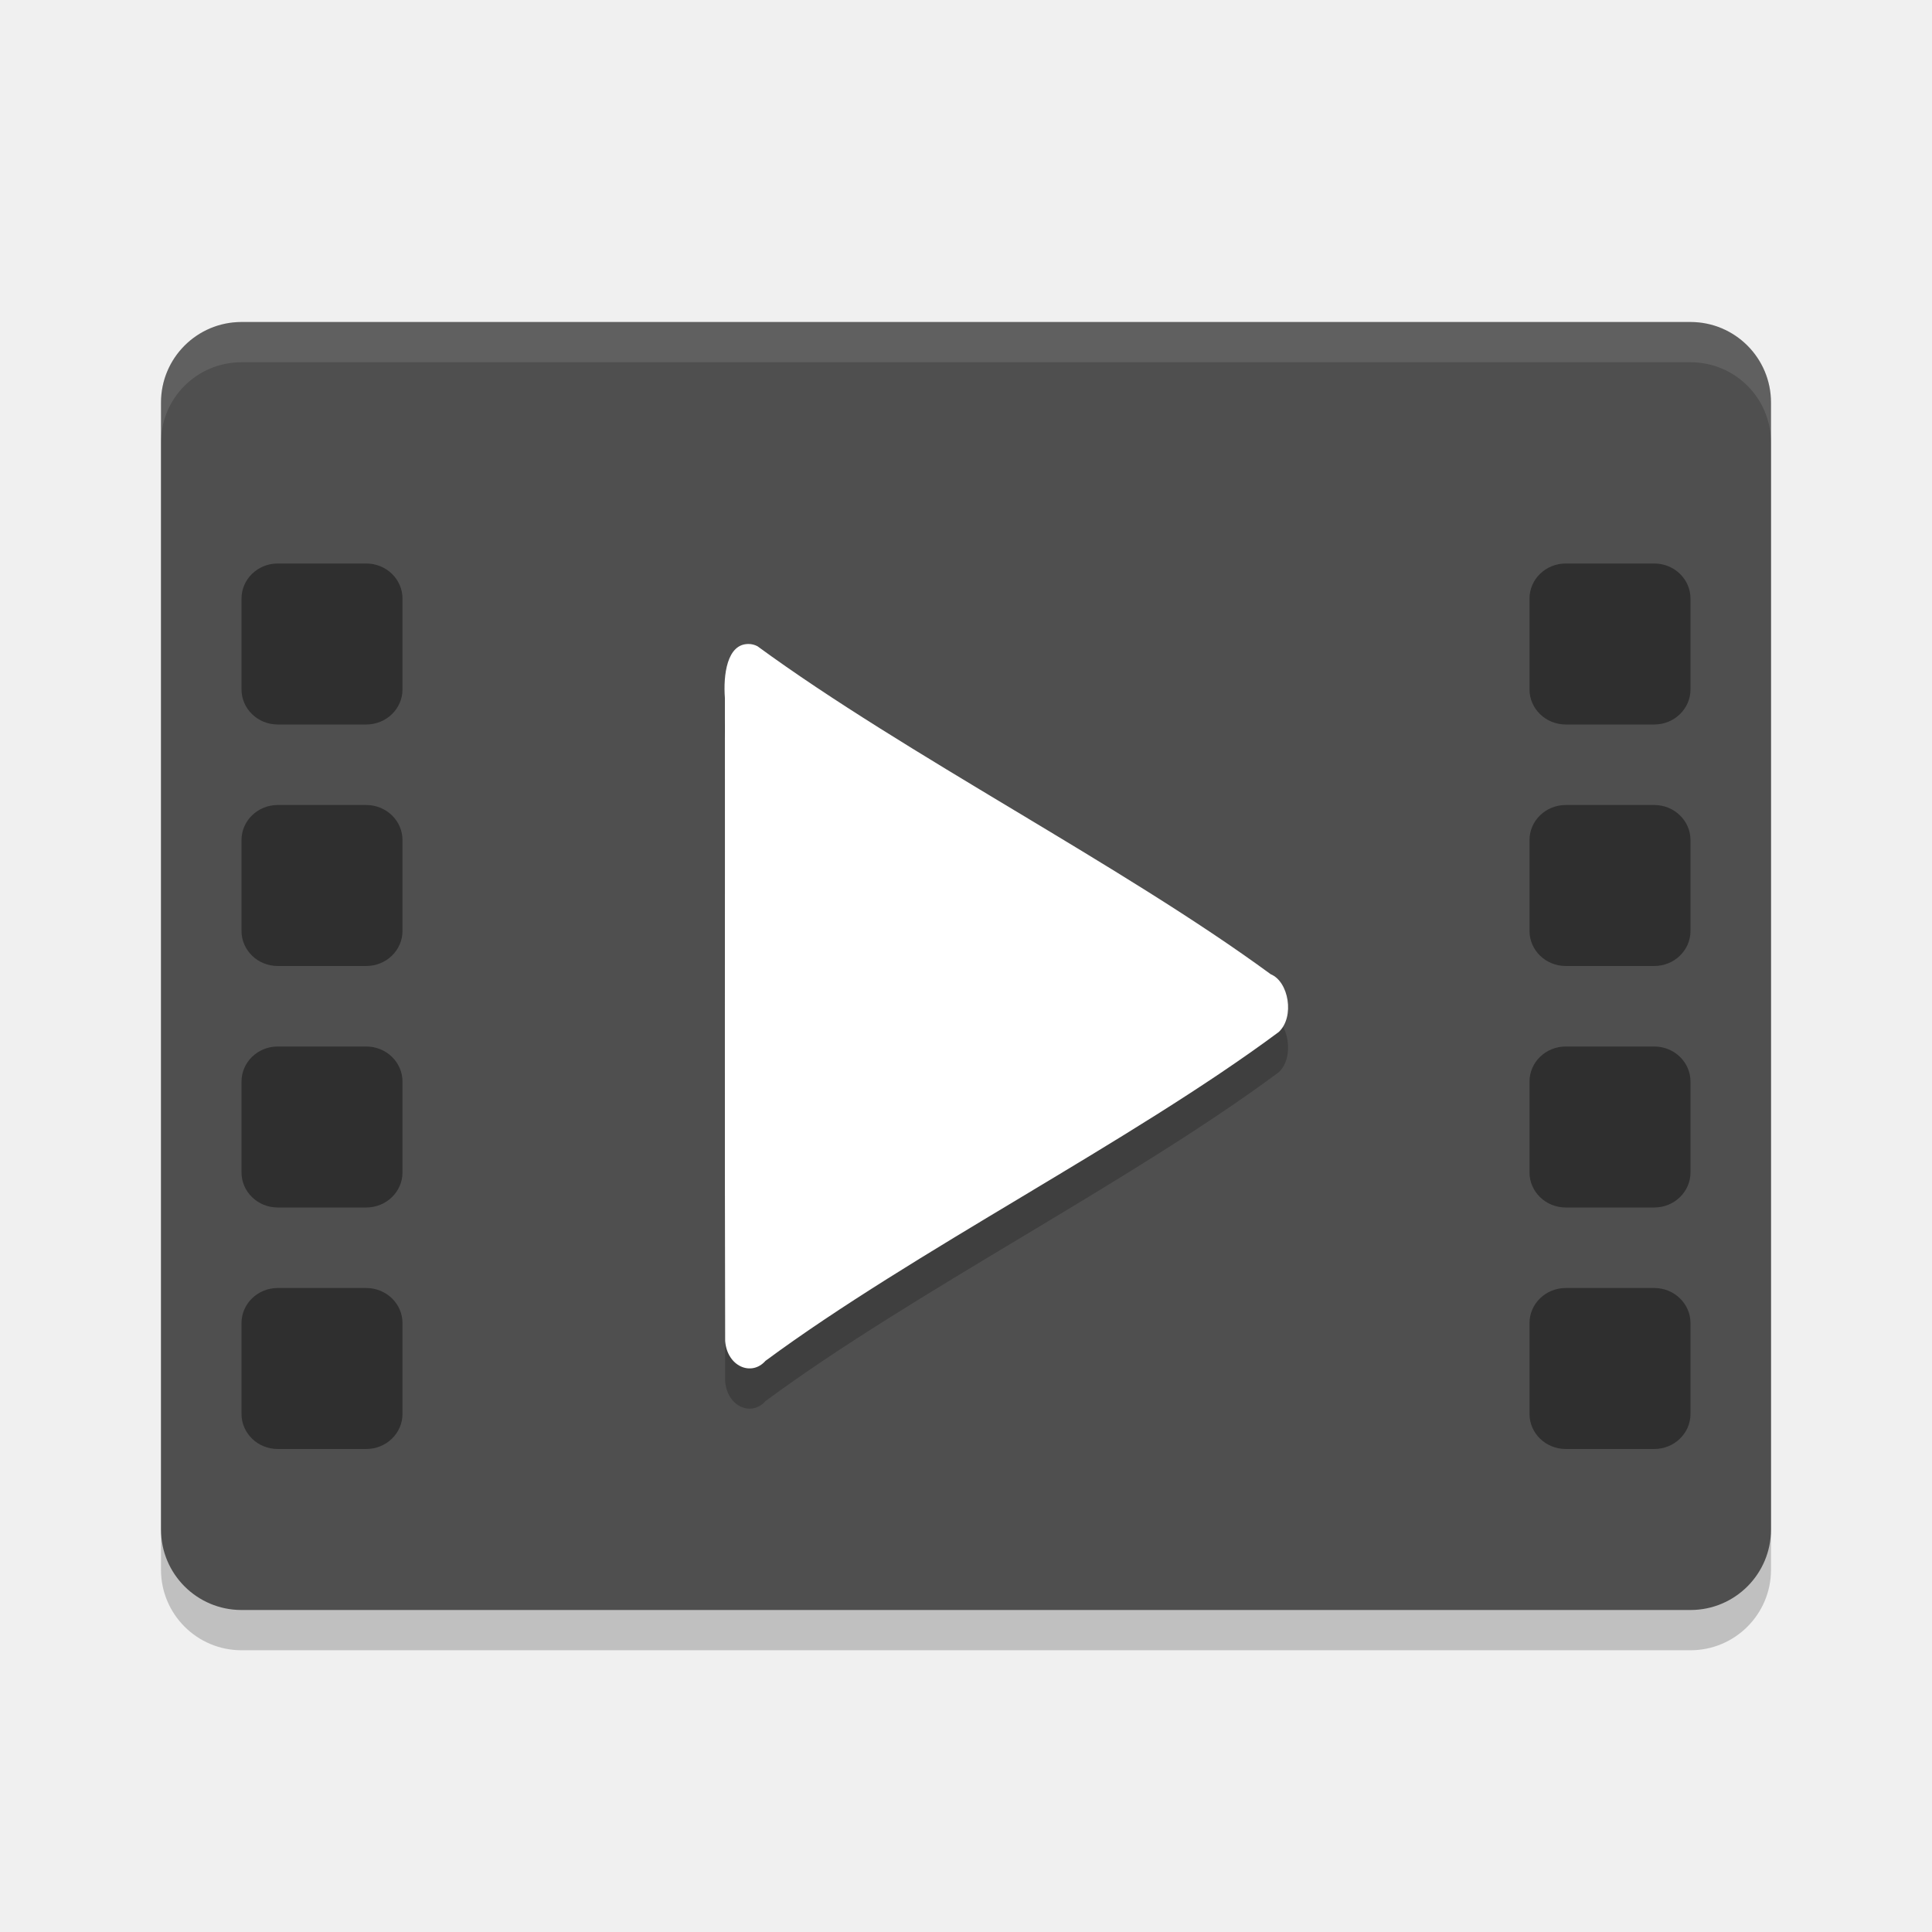
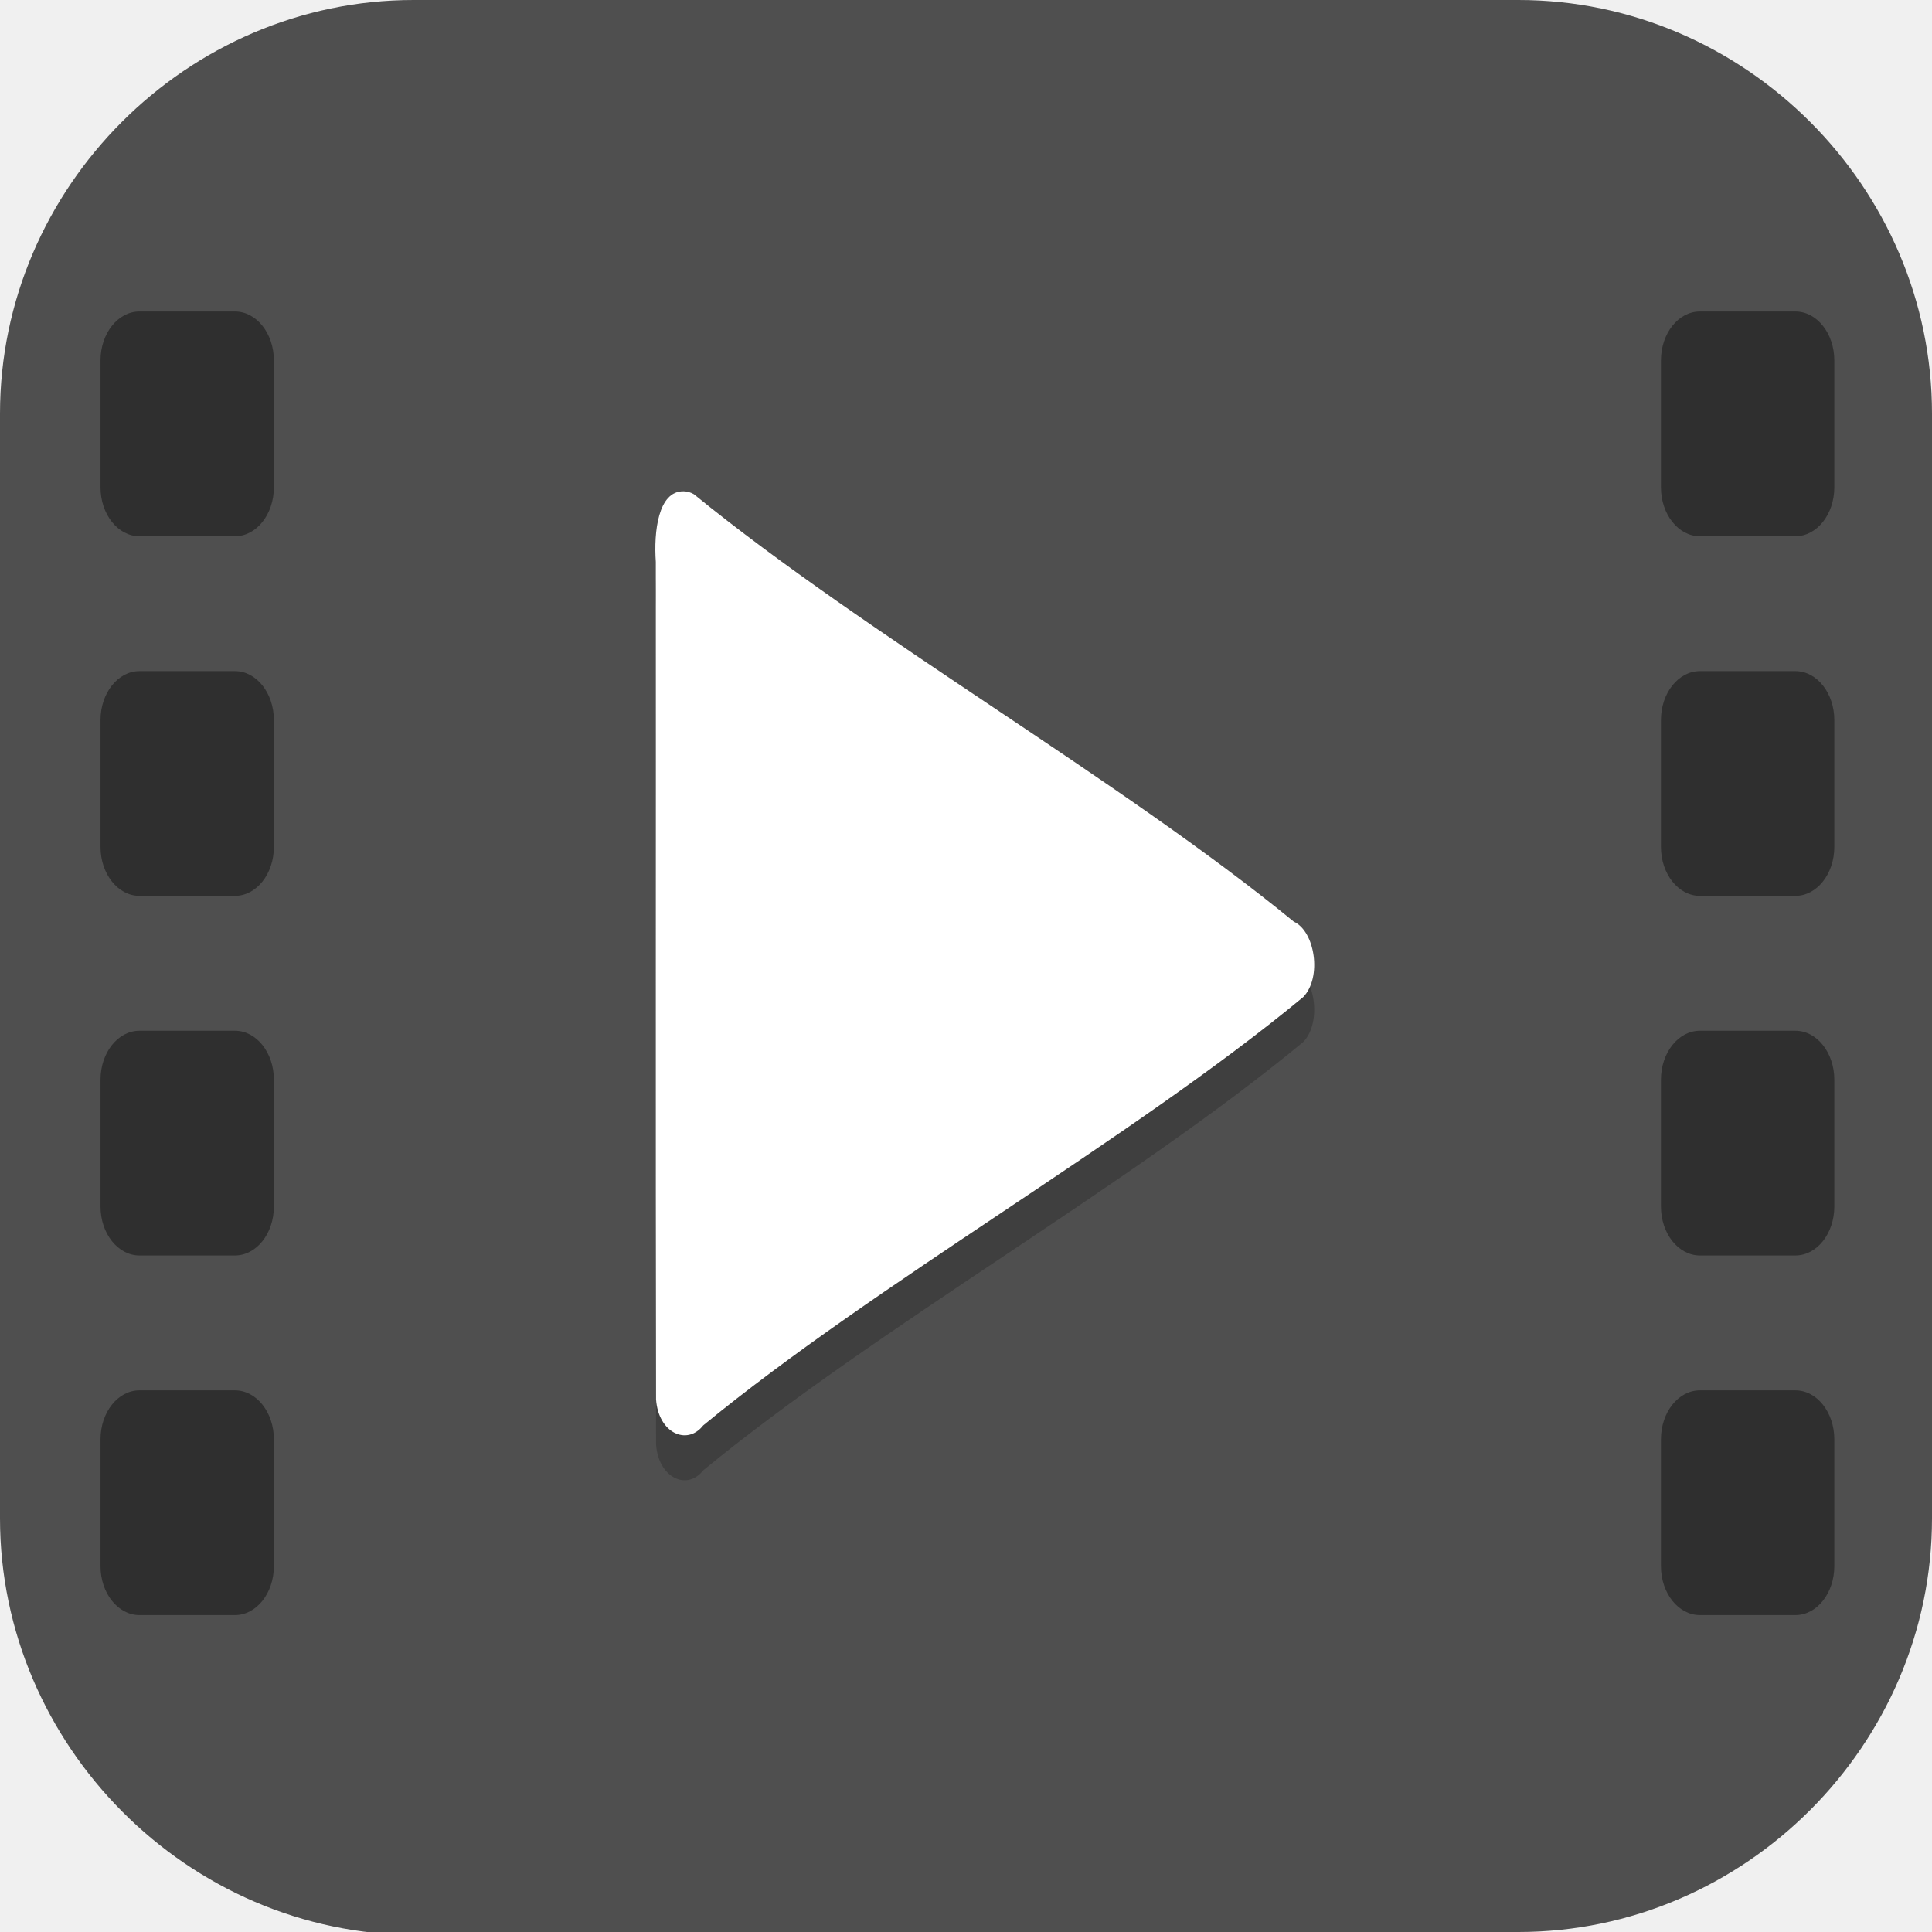
- <svg xmlns="http://www.w3.org/2000/svg" width="24" height="24" version="1">
-   <rect style="opacity:0.2" width="16" height="20" x="-20.5" y="-22" rx="1" ry="1" transform="matrix(0,-1,-1,0,0,0)" />
-   <rect style="fill:#4f4f4f" width="16" height="20" x="-20" y="-22" rx="1" ry="1" transform="matrix(0,-1,-1,0,0,0)" />
-   <rect style="opacity:0.4" width="2" height="2" x="3" y="7" rx=".45" ry=".436" />
-   <rect style="opacity:0.4" width="2" height="2" x="3" y="16" rx=".45" ry=".436" />
-   <rect style="opacity:0.4" width="2" height="2" x="3" y="13" rx=".45" ry=".436" />
-   <rect style="opacity:0.4" width="2" height="2" x="3" y="10" rx=".45" ry=".436" />
-   <rect style="opacity:0.4" width="2" height="2" x="19" y="7" rx=".45" ry=".436" />
-   <rect style="opacity:0.4" width="2" height="2" x="19" y="16" rx=".45" ry=".436" />
-   <rect style="opacity:0.4" width="2" height="2" x="19" y="13" rx=".45" ry=".436" />
-   <rect style="opacity:0.4" width="2" height="2" x="19" y="10" rx=".45" ry=".436" />
-   <path style="opacity:0.2" d="m 9.302,8.5 c -0.272,-0.006 -0.319,0.388 -0.297,0.672 0.002,2.662 -0.004,5.324 0.003,7.985 0.024,0.318 0.328,0.445 0.501,0.248 1.846,-1.363 4.532,-2.716 6.376,-4.085 0.201,-0.188 0.124,-0.627 -0.1,-0.718 C 13.937,11.246 11.258,9.881 9.41,8.528 9.376,8.51 9.338,8.5 9.301,8.5 Z" />
-   <path style="fill:#ffffff" d="m 9.302,8 c -0.272,-0.006 -0.319,0.388 -0.297,0.672 0.002,2.662 -0.004,5.324 0.003,7.985 0.024,0.318 0.328,0.445 0.501,0.248 1.846,-1.363 4.532,-2.716 6.376,-4.085 0.201,-0.188 0.124,-0.627 -0.1,-0.718 C 13.937,10.746 11.258,9.381 9.41,8.028 9.376,8.01 9.338,8 9.301,8 Z" />
-   <path style="fill:#ffffff;opacity:0.1" d="M 3 4 C 2.446 4 2 4.446 2 5 L 2 5.5 C 2 4.946 2.446 4.5 3 4.5 L 21 4.5 C 21.554 4.5 22 4.946 22 5.5 L 22 5 C 22 4.446 21.554 4 21 4 L 3 4 z" />
+ <svg xmlns="http://www.w3.org/2000/svg" id="_图层_1" version="1.1" viewBox="0 0 64 64" width="24" height="24" xml:space="preserve">
+   <defs id="defs6">
+     <style id="style1">
+       .st0 {
+         fill-opacity: .5;
+       }
+ 
+       .st0, .st1, .st2, .st3, .st4, .st5, .st6, .st7 {
+         fill: #fff;
+       }
+ 
+       .st8 {
+         fill: #133c9a;
+       }
+ 
+       .st2, .st9 {
+         display: none;
+       }
+ 
+       .st3 {
+         fill-opacity: .2;
+       }
+ 
+       .st4 {
+         fill-opacity: .9;
+       }
+ 
+       .st10 {
+         fill: #3370ff;
+       }
+ 
+       .st11 {
+         fill: url(#_未命名的渐变_3);
+       }
+ 
+       .st12 {
+         fill: url(#_未命名的渐变);
+       }
+ 
+       .st5 {
+         fill-opacity: .3;
+       }
+ 
+       .st6 {
+         fill-opacity: 0;
+       }
+ 
+       .st7 {
+         fill-opacity: .7;
+       }
+ 
+       .st13 {
+         fill: #00d6b9;
+       }
+ 
+       .st14 {
+         fill: url(#_未命名的渐变_2);
+       }
+     </style>
+     <radialGradient id="_未命名的渐变" data-name="未命名的渐变" cx="123.9" cy="-40.2" fx="123.9" fy="-40.2" r="59.4" gradientTransform="translate(-26.8 25.5) scale(.6 -.7)" gradientUnits="userSpaceOnUse">
+       <stop offset="0" stop-color="#db202e" id="stop1" />
+       <stop offset="1" stop-color="#e01b24" id="stop2" />
+     </radialGradient>
+     <radialGradient id="_未命名的渐变_2" data-name="未命名的渐变 2" cx="67.6" cy="26.8" fx="67.6" fy="26.8" r="105.2" gradientTransform="translate(-26.6 25.3) scale(.6 -.7)" gradientUnits="userSpaceOnUse">
+       <stop offset="0" stop-color="#ffb648" id="stop3" />
+       <stop offset="1" stop-color="#ff7800" stop-opacity="0" id="stop4" />
+     </radialGradient>
+     <radialGradient id="_未命名的渐变_3" data-name="未命名的渐变 3" cx="61.7" cy="18.6" fx="61.7" fy="18.6" r="68" gradientTransform="translate(-26.8 25.8) scale(.6 -.7)" gradientUnits="userSpaceOnUse">
+       <stop offset="0" stop-color="#c64600" id="stop5" />
+       <stop offset="1" stop-color="#a51d2d" id="stop6" />
+     </radialGradient>
+   </defs>
+   <path class="st1" d="M 47.5,64.1 H 13.8 C 6.2,64.1 0,57.8 0,50.3 V 13.7 C 0,6.2 6.2,0 13.7,0 H 50.3 C 57.8,0 64,6.2 64,13.7 V 50.3 C 64,57.8 57.8,64 50.3,64 h -2.9 0.1 z" id="path6" style="fill:#4f4f4f;fill-opacity:1" />
+   <g id="g27" transform="matrix(1.148705,0,0,1.489102,-4.711779,-16.48538)">
+     <rect style="opacity:0.4" width="5" height="5" x="52" y="18" rx="1.124" ry="1.089" id="rect3" />
+     <rect style="opacity:0.4" width="5" height="5" x="52" y="42" rx="1.124" ry="1.089" id="rect4" />
+     <rect style="opacity:0.4" width="5" height="5" x="52" y="34" rx="1.124" ry="1.089" id="rect5" />
+     <rect style="opacity:0.4" width="5" height="5" x="52" y="26" rx="1.124" ry="1.089" id="rect6" />
+     <path style="opacity:0.2" d="m 23.819,23 c -0.739,-0.014 -0.866,0.905 -0.805,1.569 0.005,6.211 -0.009,12.422 0.007,18.633 0.065,0.743 0.89,1.039 1.359,0.579 5.012,-3.18 12.301,-6.337 17.306,-9.531 0.546,-0.44 0.337,-1.463 -0.273,-1.676 -5.012,-3.167 -12.283,-6.351 -17.299,-9.508 -0.094,-0.043 -0.194,-0.065 -0.295,-0.066 z" id="path6-6" />
+     <path style="fill:#ffffff" d="m 23.819,22 c -0.739,-0.014 -0.866,0.905 -0.805,1.569 0.005,6.211 -0.009,12.422 0.007,18.633 0.065,0.743 0.89,1.039 1.359,0.579 5.012,-3.18 12.301,-6.337 17.306,-9.531 0.546,-0.44 0.337,-1.463 -0.273,-1.676 -5.012,-3.167 -12.283,-6.351 -17.299,-9.508 -0.094,-0.043 -0.194,-0.065 -0.295,-0.066 z" id="path7" />
+     <rect style="opacity:0.4" width="5" height="5" x="7" y="18" rx="1.124" ry="1.089" id="rect7" />
+     <rect style="opacity:0.4" width="5" height="5" x="7" y="42" rx="1.124" ry="1.089" id="rect8" />
+     <rect style="opacity:0.4" width="5" height="5" x="7" y="34" rx="1.124" ry="1.089" id="rect9" />
+     <rect style="opacity:0.4" width="5" height="5" x="7" y="26" rx="1.124" ry="1.089" id="rect10" />
+   </g>
</svg>
